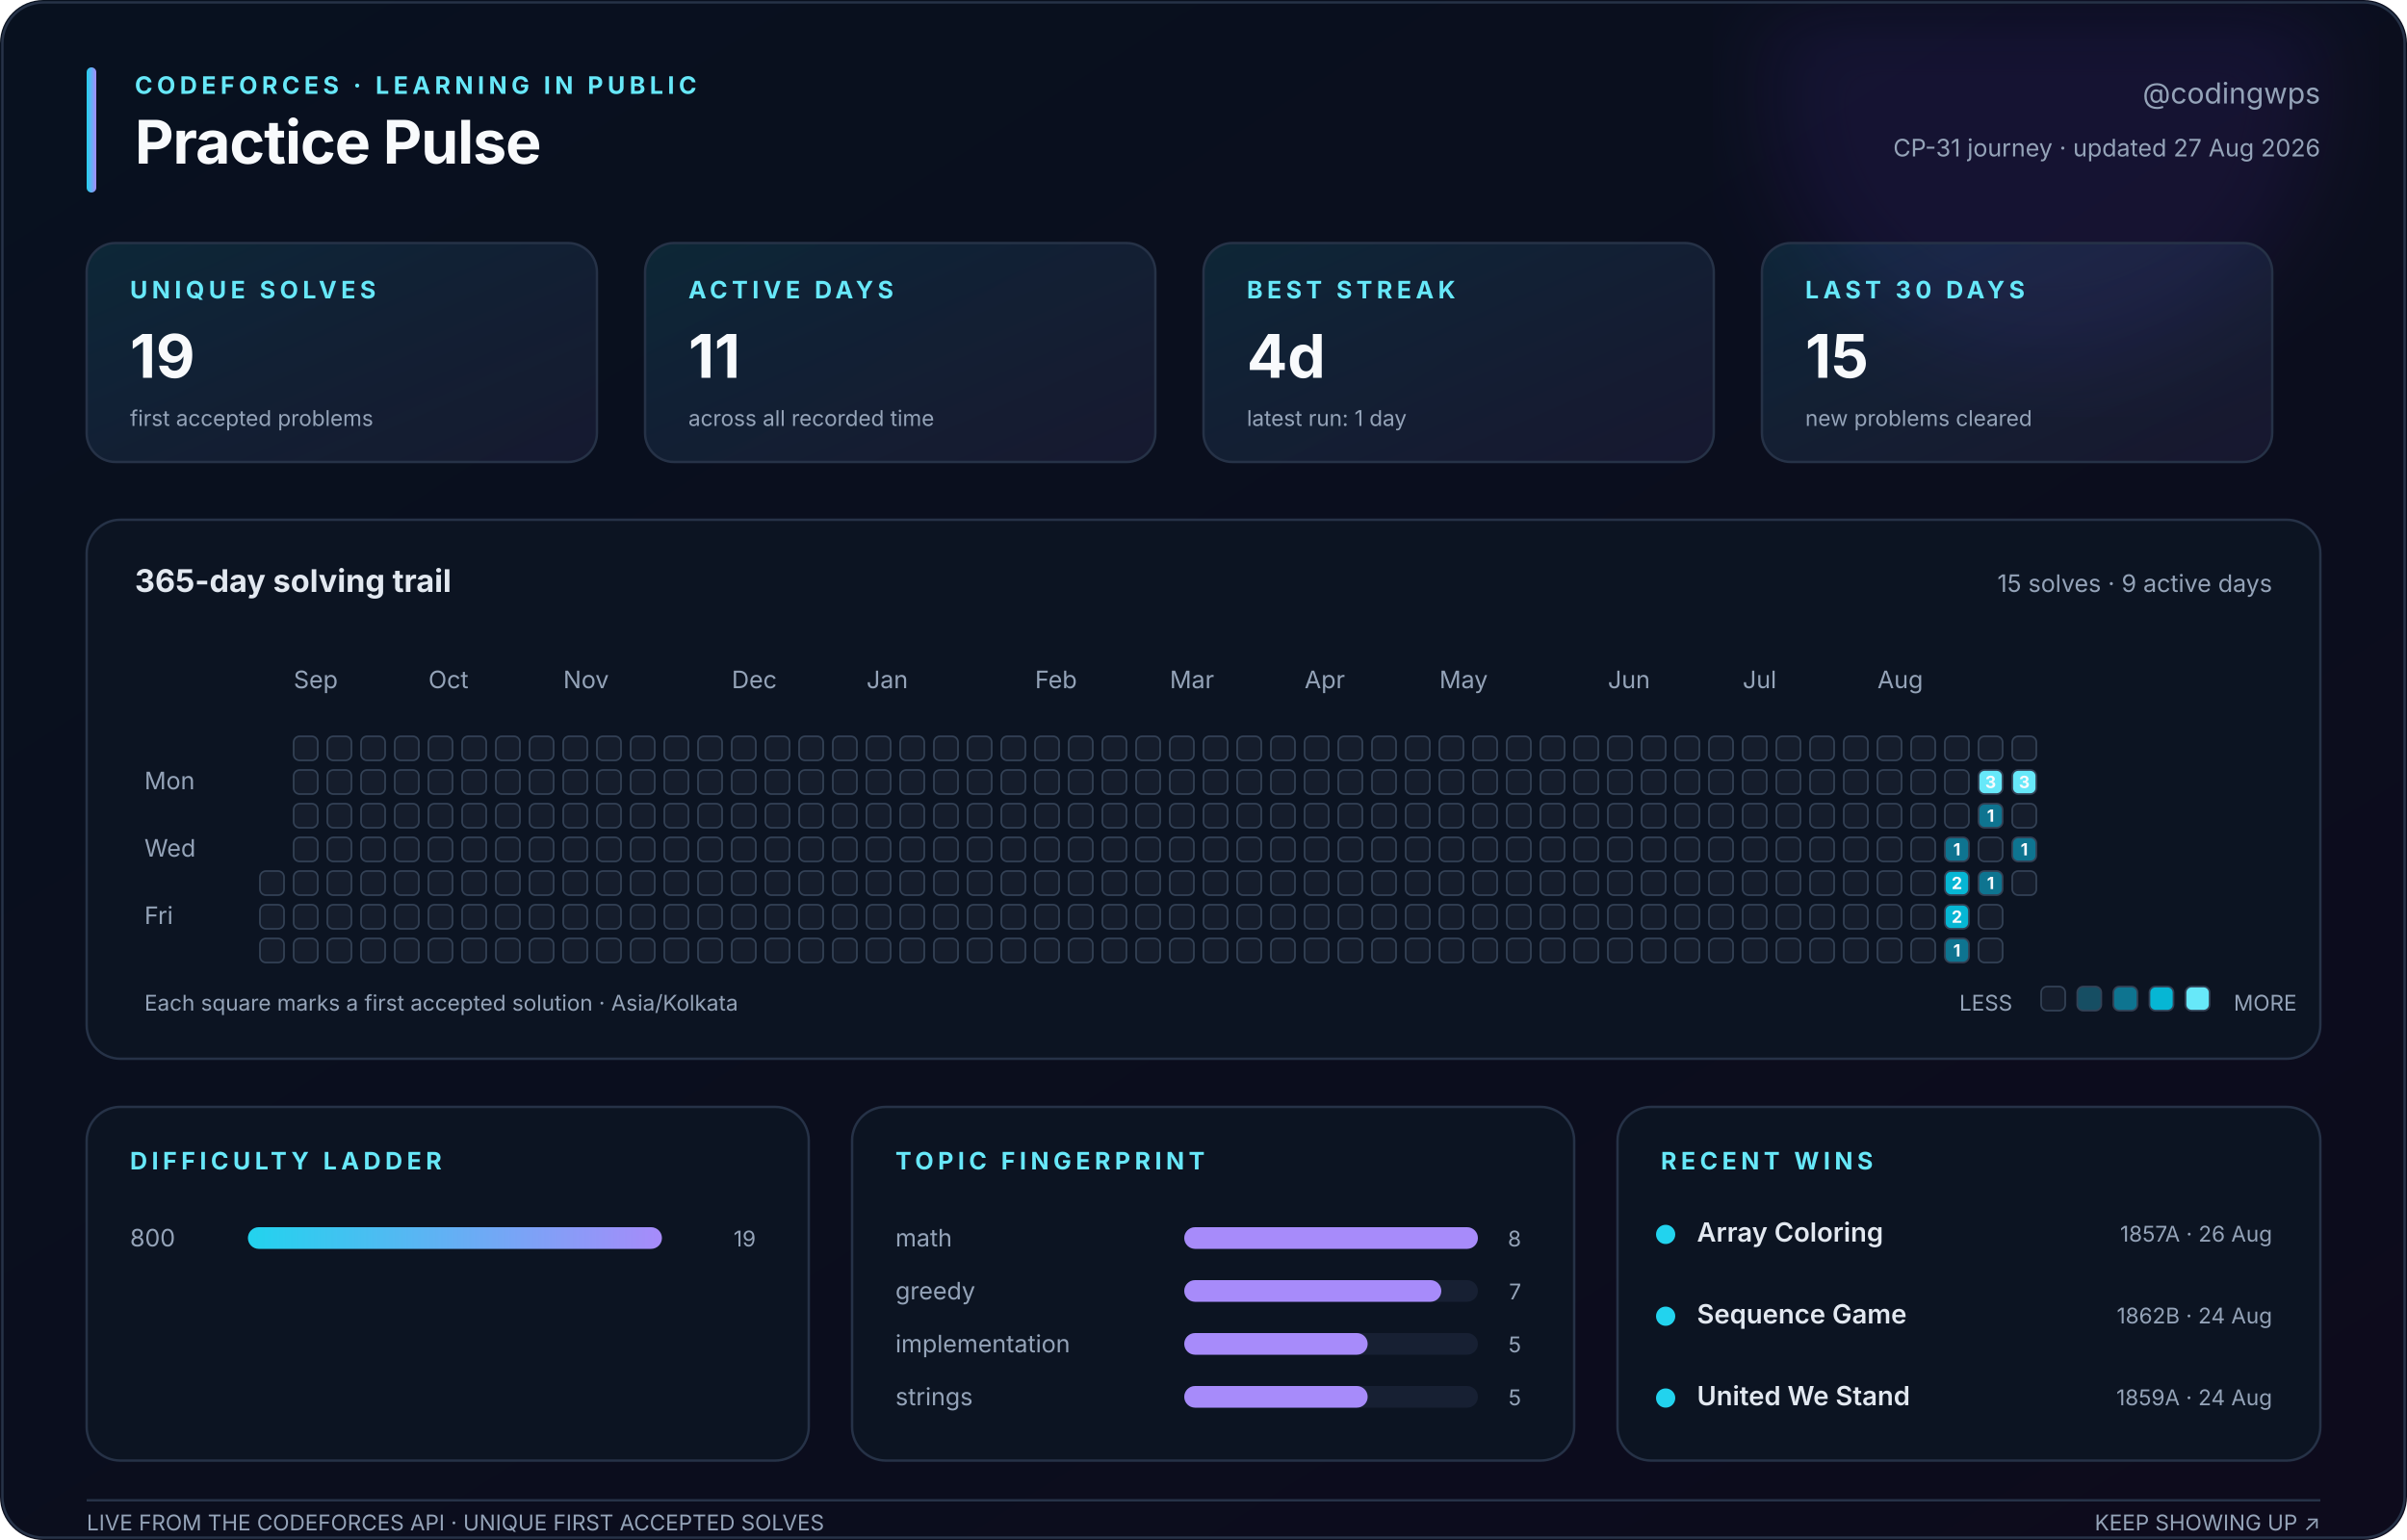
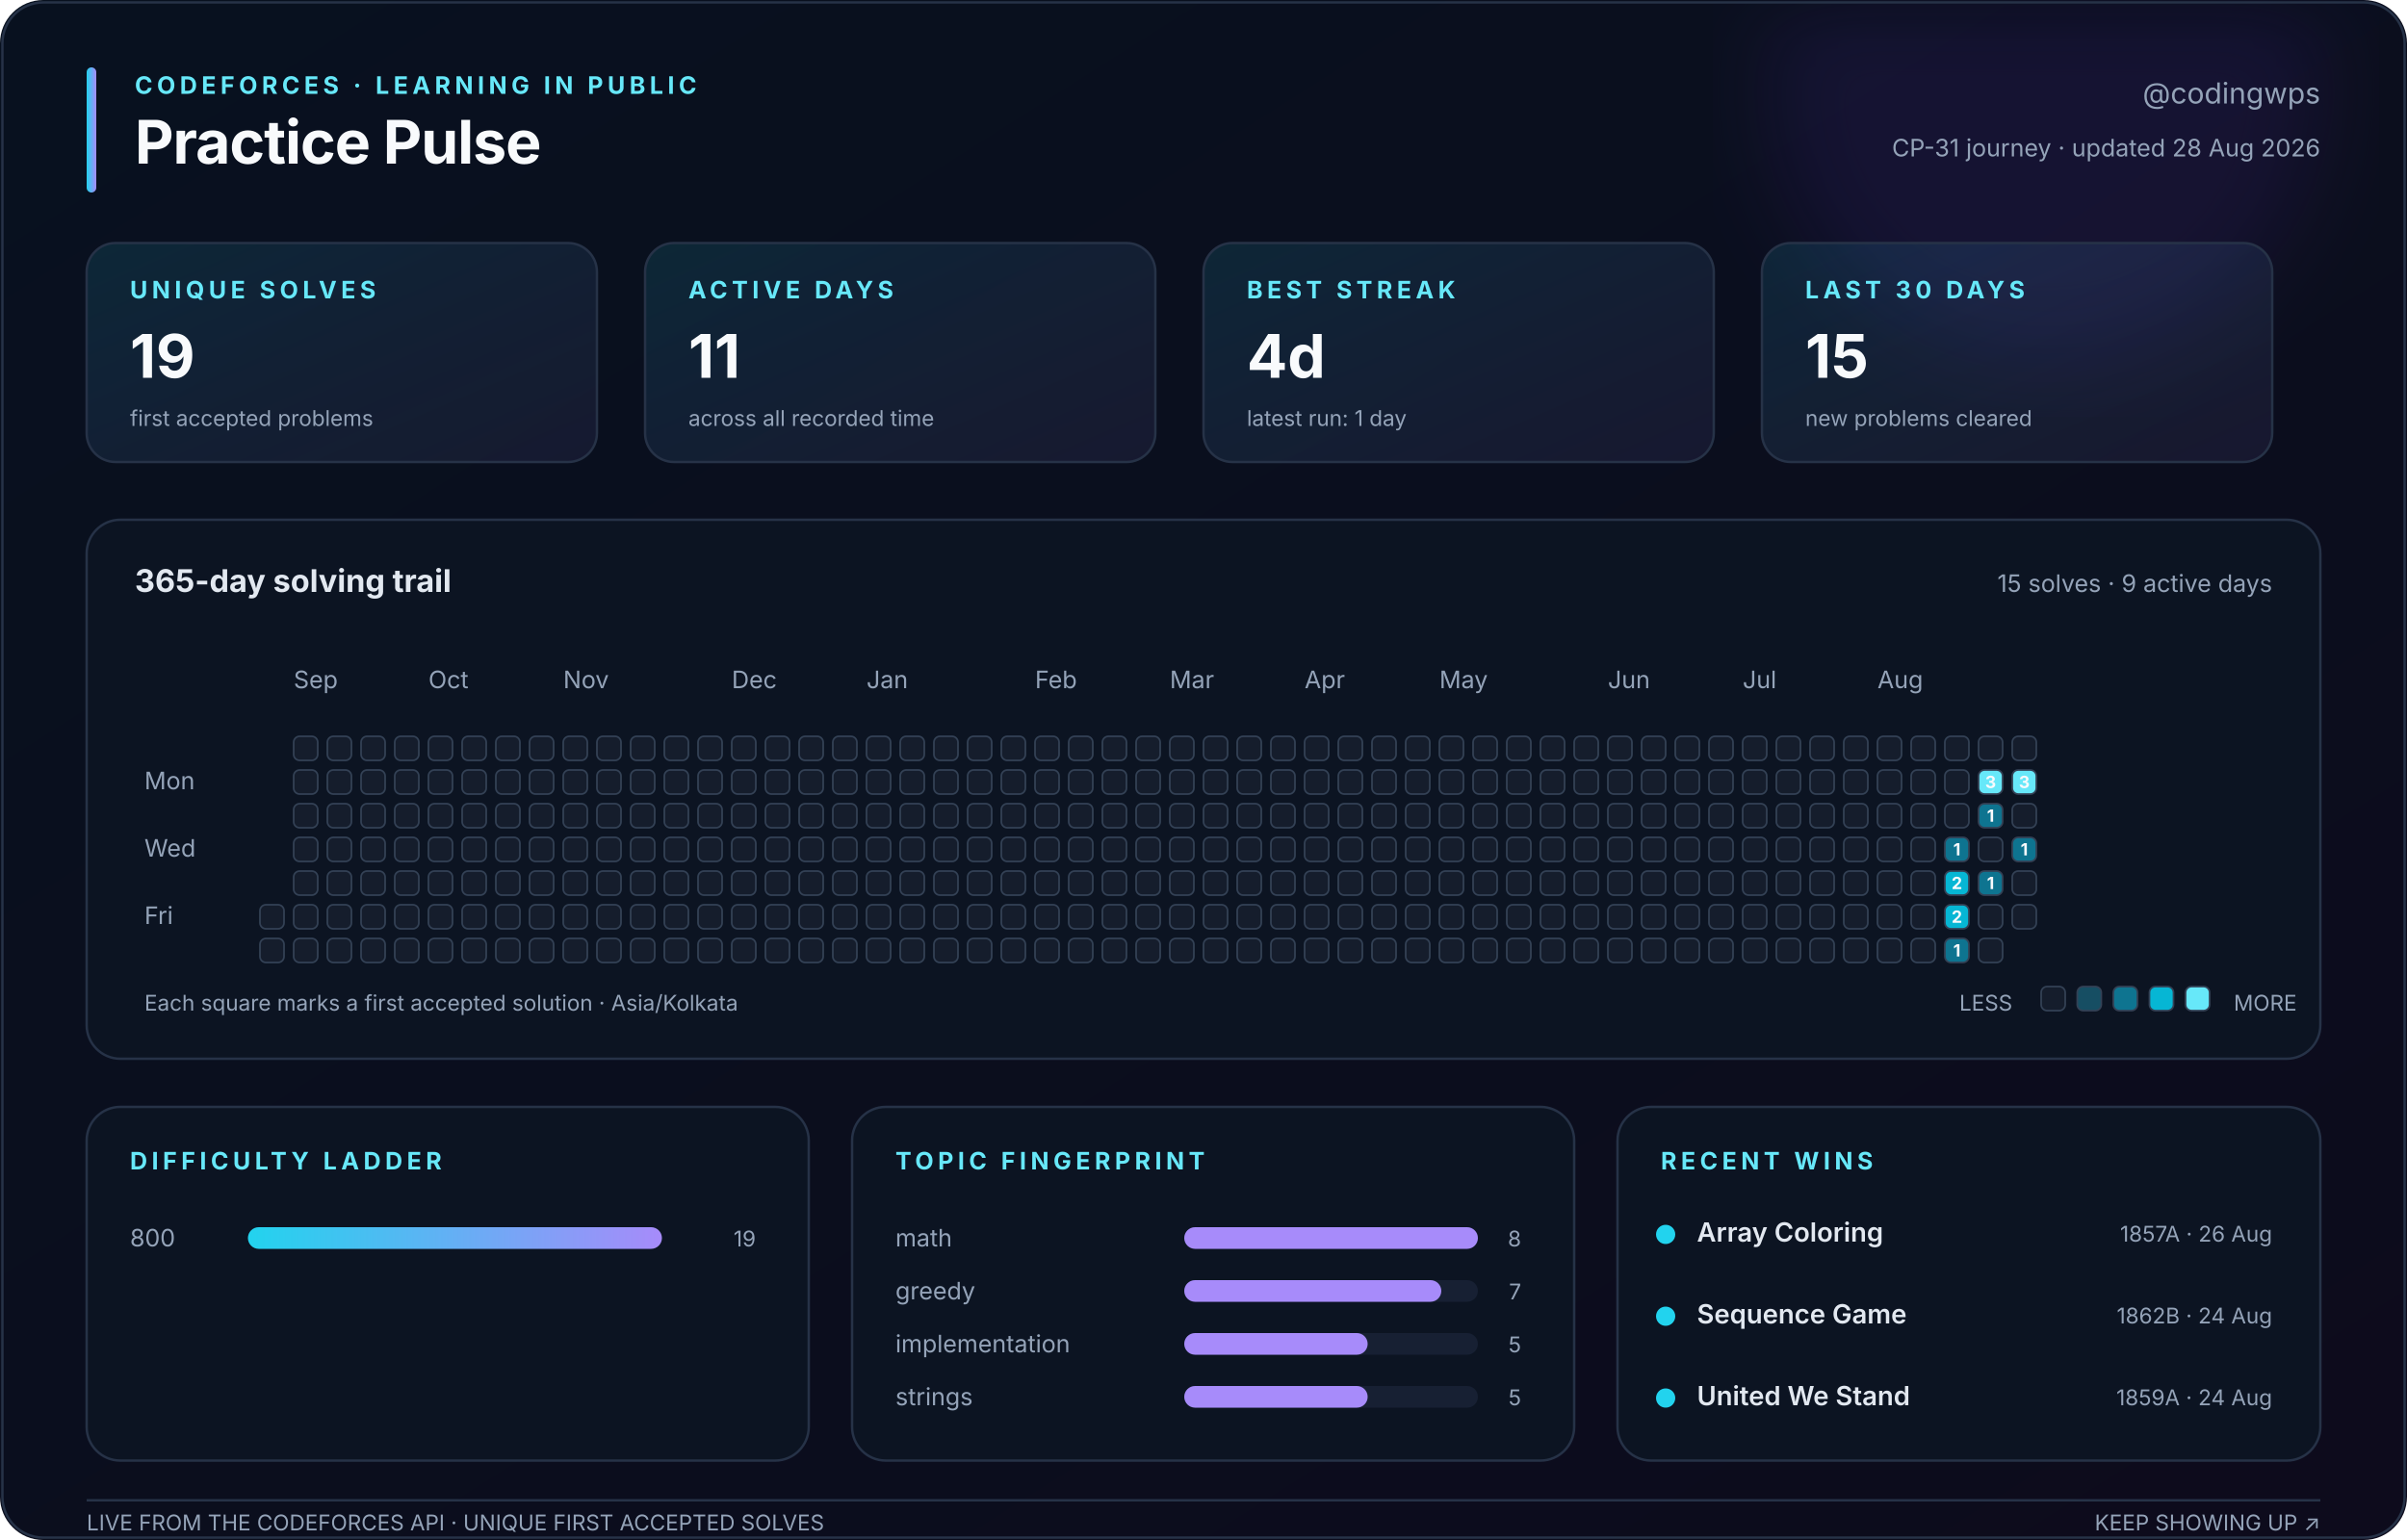
<svg xmlns="http://www.w3.org/2000/svg" width="1000" height="640" viewBox="0 0 1000 640" role="img" aria-labelledby="title description">
  <defs>
    <linearGradient id="canvas" x1="0" y1="0" x2="1" y2="1">
      <stop stop-color="#08111f" />
      <stop offset="1" stop-color="#0d0b1c" />
    </linearGradient>
    <linearGradient id="accent" x1="0" y1="0" x2="1" y2="0">
      <stop stop-color="#22d3ee" />
      <stop offset="1" stop-color="#a78bfa" />
    </linearGradient>
    <linearGradient id="soft" x1="0" y1="0" x2="1" y2="1">
      <stop stop-color="#22d3ee" stop-opacity=".12" />
      <stop offset="1" stop-color="#a78bfa" stop-opacity=".08" />
    </linearGradient>
    <filter id="glow">
      <feGaussianBlur stdDeviation="18" />
    </filter>
  </defs>
  <style>
    text { font-family: Inter, ui-sans-serif, -apple-system, BlinkMacSystemFont, 'Segoe UI', sans-serif; fill: #94a3b8; }
    .title { fill: #f8fafc; font-size: 25px; font-weight: 750; letter-spacing: -.4px; }
    .eyebrow { fill: #67e8f9; font-size: 10px; font-weight: 700; letter-spacing: 1.8px; }
    .subtitle { font-size: 12px; } .label { font-size: 10px; } .tiny { font-size: 9px; }
    .value { fill: #f8fafc; font-size: 25px; font-weight: 750; }
    .section { fill: #e2e8f0; font-size: 13px; font-weight: 650; }
    .strong { fill: #e2e8f0; font-size: 11px; font-weight: 600; }
    .panel { fill: #0c1422; stroke: #263247; stroke-width: 1; }
    .card { fill: url(#soft); stroke: #263247; stroke-width: 1; }
    .cell { stroke: #334155; stroke-width: .7; } .padding { fill: transparent; stroke: none; }
    .cell-count { fill: #f8fafc; font-size: 7px; font-weight: 750; pointer-events: none; }
  </style>
  <rect width="1000" height="640" rx="18" fill="url(#canvas)" />
  <circle cx="850" cy="35" r="115" fill="#7c3aed" opacity=".10" filter="url(#glow)" />
  <rect x="1" y="1" width="998" height="638" rx="17" fill="none" stroke="#263247" />
  <rect x="36" y="28" width="4" height="52" rx="2" fill="url(#accent)" />
  <text class="eyebrow" x="56" y="39">CODEFORCES · LEARNING IN PUBLIC</text>
  <text class="title" x="56" y="68">Practice Pulse</text>
  <text class="subtitle" x="964" y="43" text-anchor="end">@codingwps</text>
-   <text class="label" x="964" y="65" text-anchor="end">CP-31 journey · updated 27 Aug 2026</text>
+   <text class="label" x="964" y="65" text-anchor="end">CP-31 journey · updated 28 Aug 2026</text>
  <rect class="card" x="36" y="101" width="212" height="91" rx="12" />
  <text class="eyebrow" x="54" y="124">UNIQUE SOLVES</text>
  <text class="value" x="54" y="157">19</text>
  <text class="tiny" x="54" y="177">first accepted problems</text>
  <rect class="card" x="268" y="101" width="212" height="91" rx="12" />
  <text class="eyebrow" x="286" y="124">ACTIVE DAYS</text>
  <text class="value" x="286" y="157">11</text>
  <text class="tiny" x="286" y="177">across all recorded time</text>
  <rect class="card" x="500" y="101" width="212" height="91" rx="12" />
  <text class="eyebrow" x="518" y="124">BEST STREAK</text>
  <text class="value" x="518" y="157">4d</text>
  <text class="tiny" x="518" y="177">latest run: 1 day</text>
  <rect class="card" x="732" y="101" width="212" height="91" rx="12" />
  <text class="eyebrow" x="750" y="124">LAST 30 DAYS</text>
  <text class="value" x="750" y="157">15</text>
  <text class="tiny" x="750" y="177">new problems cleared</text>
  <rect class="panel" x="36" y="216" width="928" height="224" rx="14" />
  <text class="section" x="56" y="246">365-day solving trail</text>
  <text class="label" x="944" y="246" text-anchor="end">15 solves · 9 active days</text>
  <text class="label" x="122" y="286">Sep</text>
  <text class="label" x="178" y="286">Oct</text>
  <text class="label" x="234" y="286">Nov</text>
  <text class="label" x="304" y="286">Dec</text>
  <text class="label" x="360" y="286">Jan</text>
  <text class="label" x="430" y="286">Feb</text>
  <text class="label" x="486" y="286">Mar</text>
  <text class="label" x="542" y="286">Apr</text>
  <text class="label" x="598" y="286">May</text>
  <text class="label" x="668" y="286">Jun</text>
  <text class="label" x="724" y="286">Jul</text>
  <text class="label" x="780" y="286">Aug</text>
  <text class="label" x="60" y="328">Mon</text>
  <text class="label" x="60" y="356">Wed</text>
  <text class="label" x="60" y="384">Fri</text>
  <rect class="padding" x="108" y="306" width="10" height="10" rx="2.5" fill="#151d2c" />
  <rect class="padding" x="108" y="320" width="10" height="10" rx="2.5" fill="#151d2c" />
  <rect class="padding" x="108" y="334" width="10" height="10" rx="2.5" fill="#151d2c" />
  <rect class="padding" x="108" y="348" width="10" height="10" rx="2.5" fill="#151d2c" />
-   <rect class="cell" x="108" y="362" width="10" height="10" rx="2.5" fill="#151d2c" />
+   <rect class="padding" x="108" y="362" width="10" height="10" rx="2.5" fill="#151d2c" />
  <rect class="cell" x="108" y="376" width="10" height="10" rx="2.5" fill="#151d2c" />
  <rect class="cell" x="108" y="390" width="10" height="10" rx="2.5" fill="#151d2c" />
  <rect class="cell" x="122" y="306" width="10" height="10" rx="2.5" fill="#151d2c" />
  <rect class="cell" x="122" y="320" width="10" height="10" rx="2.5" fill="#151d2c" />
  <rect class="cell" x="122" y="334" width="10" height="10" rx="2.5" fill="#151d2c" />
  <rect class="cell" x="122" y="348" width="10" height="10" rx="2.5" fill="#151d2c" />
  <rect class="cell" x="122" y="362" width="10" height="10" rx="2.5" fill="#151d2c" />
  <rect class="cell" x="122" y="376" width="10" height="10" rx="2.5" fill="#151d2c" />
  <rect class="cell" x="122" y="390" width="10" height="10" rx="2.5" fill="#151d2c" />
  <rect class="cell" x="136" y="306" width="10" height="10" rx="2.5" fill="#151d2c" />
  <rect class="cell" x="136" y="320" width="10" height="10" rx="2.5" fill="#151d2c" />
  <rect class="cell" x="136" y="334" width="10" height="10" rx="2.5" fill="#151d2c" />
  <rect class="cell" x="136" y="348" width="10" height="10" rx="2.5" fill="#151d2c" />
  <rect class="cell" x="136" y="362" width="10" height="10" rx="2.5" fill="#151d2c" />
  <rect class="cell" x="136" y="376" width="10" height="10" rx="2.5" fill="#151d2c" />
  <rect class="cell" x="136" y="390" width="10" height="10" rx="2.5" fill="#151d2c" />
  <rect class="cell" x="150" y="306" width="10" height="10" rx="2.5" fill="#151d2c" />
  <rect class="cell" x="150" y="320" width="10" height="10" rx="2.5" fill="#151d2c" />
  <rect class="cell" x="150" y="334" width="10" height="10" rx="2.5" fill="#151d2c" />
  <rect class="cell" x="150" y="348" width="10" height="10" rx="2.5" fill="#151d2c" />
  <rect class="cell" x="150" y="362" width="10" height="10" rx="2.5" fill="#151d2c" />
  <rect class="cell" x="150" y="376" width="10" height="10" rx="2.5" fill="#151d2c" />
  <rect class="cell" x="150" y="390" width="10" height="10" rx="2.5" fill="#151d2c" />
  <rect class="cell" x="164" y="306" width="10" height="10" rx="2.5" fill="#151d2c" />
  <rect class="cell" x="164" y="320" width="10" height="10" rx="2.5" fill="#151d2c" />
  <rect class="cell" x="164" y="334" width="10" height="10" rx="2.5" fill="#151d2c" />
  <rect class="cell" x="164" y="348" width="10" height="10" rx="2.5" fill="#151d2c" />
  <rect class="cell" x="164" y="362" width="10" height="10" rx="2.5" fill="#151d2c" />
  <rect class="cell" x="164" y="376" width="10" height="10" rx="2.5" fill="#151d2c" />
  <rect class="cell" x="164" y="390" width="10" height="10" rx="2.5" fill="#151d2c" />
  <rect class="cell" x="178" y="306" width="10" height="10" rx="2.5" fill="#151d2c" />
  <rect class="cell" x="178" y="320" width="10" height="10" rx="2.5" fill="#151d2c" />
  <rect class="cell" x="178" y="334" width="10" height="10" rx="2.5" fill="#151d2c" />
  <rect class="cell" x="178" y="348" width="10" height="10" rx="2.5" fill="#151d2c" />
  <rect class="cell" x="178" y="362" width="10" height="10" rx="2.5" fill="#151d2c" />
  <rect class="cell" x="178" y="376" width="10" height="10" rx="2.5" fill="#151d2c" />
  <rect class="cell" x="178" y="390" width="10" height="10" rx="2.5" fill="#151d2c" />
  <rect class="cell" x="192" y="306" width="10" height="10" rx="2.5" fill="#151d2c" />
  <rect class="cell" x="192" y="320" width="10" height="10" rx="2.5" fill="#151d2c" />
  <rect class="cell" x="192" y="334" width="10" height="10" rx="2.5" fill="#151d2c" />
  <rect class="cell" x="192" y="348" width="10" height="10" rx="2.5" fill="#151d2c" />
  <rect class="cell" x="192" y="362" width="10" height="10" rx="2.5" fill="#151d2c" />
  <rect class="cell" x="192" y="376" width="10" height="10" rx="2.5" fill="#151d2c" />
  <rect class="cell" x="192" y="390" width="10" height="10" rx="2.5" fill="#151d2c" />
  <rect class="cell" x="206" y="306" width="10" height="10" rx="2.5" fill="#151d2c" />
  <rect class="cell" x="206" y="320" width="10" height="10" rx="2.5" fill="#151d2c" />
  <rect class="cell" x="206" y="334" width="10" height="10" rx="2.5" fill="#151d2c" />
  <rect class="cell" x="206" y="348" width="10" height="10" rx="2.5" fill="#151d2c" />
  <rect class="cell" x="206" y="362" width="10" height="10" rx="2.5" fill="#151d2c" />
  <rect class="cell" x="206" y="376" width="10" height="10" rx="2.5" fill="#151d2c" />
  <rect class="cell" x="206" y="390" width="10" height="10" rx="2.5" fill="#151d2c" />
  <rect class="cell" x="220" y="306" width="10" height="10" rx="2.5" fill="#151d2c" />
  <rect class="cell" x="220" y="320" width="10" height="10" rx="2.5" fill="#151d2c" />
  <rect class="cell" x="220" y="334" width="10" height="10" rx="2.5" fill="#151d2c" />
  <rect class="cell" x="220" y="348" width="10" height="10" rx="2.5" fill="#151d2c" />
  <rect class="cell" x="220" y="362" width="10" height="10" rx="2.5" fill="#151d2c" />
  <rect class="cell" x="220" y="376" width="10" height="10" rx="2.5" fill="#151d2c" />
  <rect class="cell" x="220" y="390" width="10" height="10" rx="2.5" fill="#151d2c" />
  <rect class="cell" x="234" y="306" width="10" height="10" rx="2.5" fill="#151d2c" />
  <rect class="cell" x="234" y="320" width="10" height="10" rx="2.5" fill="#151d2c" />
  <rect class="cell" x="234" y="334" width="10" height="10" rx="2.5" fill="#151d2c" />
  <rect class="cell" x="234" y="348" width="10" height="10" rx="2.5" fill="#151d2c" />
  <rect class="cell" x="234" y="362" width="10" height="10" rx="2.5" fill="#151d2c" />
  <rect class="cell" x="234" y="376" width="10" height="10" rx="2.5" fill="#151d2c" />
  <rect class="cell" x="234" y="390" width="10" height="10" rx="2.5" fill="#151d2c" />
  <rect class="cell" x="248" y="306" width="10" height="10" rx="2.5" fill="#151d2c" />
  <rect class="cell" x="248" y="320" width="10" height="10" rx="2.5" fill="#151d2c" />
  <rect class="cell" x="248" y="334" width="10" height="10" rx="2.5" fill="#151d2c" />
  <rect class="cell" x="248" y="348" width="10" height="10" rx="2.5" fill="#151d2c" />
  <rect class="cell" x="248" y="362" width="10" height="10" rx="2.5" fill="#151d2c" />
  <rect class="cell" x="248" y="376" width="10" height="10" rx="2.5" fill="#151d2c" />
  <rect class="cell" x="248" y="390" width="10" height="10" rx="2.5" fill="#151d2c" />
  <rect class="cell" x="262" y="306" width="10" height="10" rx="2.5" fill="#151d2c" />
  <rect class="cell" x="262" y="320" width="10" height="10" rx="2.5" fill="#151d2c" />
  <rect class="cell" x="262" y="334" width="10" height="10" rx="2.5" fill="#151d2c" />
  <rect class="cell" x="262" y="348" width="10" height="10" rx="2.5" fill="#151d2c" />
  <rect class="cell" x="262" y="362" width="10" height="10" rx="2.5" fill="#151d2c" />
  <rect class="cell" x="262" y="376" width="10" height="10" rx="2.5" fill="#151d2c" />
  <rect class="cell" x="262" y="390" width="10" height="10" rx="2.5" fill="#151d2c" />
  <rect class="cell" x="276" y="306" width="10" height="10" rx="2.5" fill="#151d2c" />
  <rect class="cell" x="276" y="320" width="10" height="10" rx="2.5" fill="#151d2c" />
  <rect class="cell" x="276" y="334" width="10" height="10" rx="2.5" fill="#151d2c" />
  <rect class="cell" x="276" y="348" width="10" height="10" rx="2.5" fill="#151d2c" />
  <rect class="cell" x="276" y="362" width="10" height="10" rx="2.5" fill="#151d2c" />
  <rect class="cell" x="276" y="376" width="10" height="10" rx="2.5" fill="#151d2c" />
  <rect class="cell" x="276" y="390" width="10" height="10" rx="2.5" fill="#151d2c" />
  <rect class="cell" x="290" y="306" width="10" height="10" rx="2.5" fill="#151d2c" />
  <rect class="cell" x="290" y="320" width="10" height="10" rx="2.5" fill="#151d2c" />
  <rect class="cell" x="290" y="334" width="10" height="10" rx="2.5" fill="#151d2c" />
  <rect class="cell" x="290" y="348" width="10" height="10" rx="2.5" fill="#151d2c" />
  <rect class="cell" x="290" y="362" width="10" height="10" rx="2.5" fill="#151d2c" />
  <rect class="cell" x="290" y="376" width="10" height="10" rx="2.5" fill="#151d2c" />
  <rect class="cell" x="290" y="390" width="10" height="10" rx="2.5" fill="#151d2c" />
  <rect class="cell" x="304" y="306" width="10" height="10" rx="2.5" fill="#151d2c" />
  <rect class="cell" x="304" y="320" width="10" height="10" rx="2.5" fill="#151d2c" />
  <rect class="cell" x="304" y="334" width="10" height="10" rx="2.5" fill="#151d2c" />
  <rect class="cell" x="304" y="348" width="10" height="10" rx="2.5" fill="#151d2c" />
  <rect class="cell" x="304" y="362" width="10" height="10" rx="2.5" fill="#151d2c" />
  <rect class="cell" x="304" y="376" width="10" height="10" rx="2.5" fill="#151d2c" />
  <rect class="cell" x="304" y="390" width="10" height="10" rx="2.5" fill="#151d2c" />
  <rect class="cell" x="318" y="306" width="10" height="10" rx="2.5" fill="#151d2c" />
  <rect class="cell" x="318" y="320" width="10" height="10" rx="2.5" fill="#151d2c" />
  <rect class="cell" x="318" y="334" width="10" height="10" rx="2.5" fill="#151d2c" />
  <rect class="cell" x="318" y="348" width="10" height="10" rx="2.5" fill="#151d2c" />
  <rect class="cell" x="318" y="362" width="10" height="10" rx="2.5" fill="#151d2c" />
  <rect class="cell" x="318" y="376" width="10" height="10" rx="2.5" fill="#151d2c" />
  <rect class="cell" x="318" y="390" width="10" height="10" rx="2.5" fill="#151d2c" />
  <rect class="cell" x="332" y="306" width="10" height="10" rx="2.5" fill="#151d2c" />
  <rect class="cell" x="332" y="320" width="10" height="10" rx="2.5" fill="#151d2c" />
  <rect class="cell" x="332" y="334" width="10" height="10" rx="2.5" fill="#151d2c" />
  <rect class="cell" x="332" y="348" width="10" height="10" rx="2.5" fill="#151d2c" />
  <rect class="cell" x="332" y="362" width="10" height="10" rx="2.5" fill="#151d2c" />
  <rect class="cell" x="332" y="376" width="10" height="10" rx="2.5" fill="#151d2c" />
  <rect class="cell" x="332" y="390" width="10" height="10" rx="2.5" fill="#151d2c" />
  <rect class="cell" x="346" y="306" width="10" height="10" rx="2.5" fill="#151d2c" />
  <rect class="cell" x="346" y="320" width="10" height="10" rx="2.5" fill="#151d2c" />
  <rect class="cell" x="346" y="334" width="10" height="10" rx="2.5" fill="#151d2c" />
  <rect class="cell" x="346" y="348" width="10" height="10" rx="2.5" fill="#151d2c" />
  <rect class="cell" x="346" y="362" width="10" height="10" rx="2.5" fill="#151d2c" />
  <rect class="cell" x="346" y="376" width="10" height="10" rx="2.5" fill="#151d2c" />
  <rect class="cell" x="346" y="390" width="10" height="10" rx="2.5" fill="#151d2c" />
  <rect class="cell" x="360" y="306" width="10" height="10" rx="2.5" fill="#151d2c" />
  <rect class="cell" x="360" y="320" width="10" height="10" rx="2.5" fill="#151d2c" />
  <rect class="cell" x="360" y="334" width="10" height="10" rx="2.5" fill="#151d2c" />
  <rect class="cell" x="360" y="348" width="10" height="10" rx="2.5" fill="#151d2c" />
  <rect class="cell" x="360" y="362" width="10" height="10" rx="2.5" fill="#151d2c" />
  <rect class="cell" x="360" y="376" width="10" height="10" rx="2.5" fill="#151d2c" />
  <rect class="cell" x="360" y="390" width="10" height="10" rx="2.5" fill="#151d2c" />
  <rect class="cell" x="374" y="306" width="10" height="10" rx="2.5" fill="#151d2c" />
  <rect class="cell" x="374" y="320" width="10" height="10" rx="2.5" fill="#151d2c" />
  <rect class="cell" x="374" y="334" width="10" height="10" rx="2.5" fill="#151d2c" />
  <rect class="cell" x="374" y="348" width="10" height="10" rx="2.5" fill="#151d2c" />
  <rect class="cell" x="374" y="362" width="10" height="10" rx="2.5" fill="#151d2c" />
  <rect class="cell" x="374" y="376" width="10" height="10" rx="2.5" fill="#151d2c" />
  <rect class="cell" x="374" y="390" width="10" height="10" rx="2.5" fill="#151d2c" />
  <rect class="cell" x="388" y="306" width="10" height="10" rx="2.5" fill="#151d2c" />
  <rect class="cell" x="388" y="320" width="10" height="10" rx="2.5" fill="#151d2c" />
  <rect class="cell" x="388" y="334" width="10" height="10" rx="2.5" fill="#151d2c" />
  <rect class="cell" x="388" y="348" width="10" height="10" rx="2.5" fill="#151d2c" />
  <rect class="cell" x="388" y="362" width="10" height="10" rx="2.5" fill="#151d2c" />
  <rect class="cell" x="388" y="376" width="10" height="10" rx="2.5" fill="#151d2c" />
  <rect class="cell" x="388" y="390" width="10" height="10" rx="2.5" fill="#151d2c" />
  <rect class="cell" x="402" y="306" width="10" height="10" rx="2.5" fill="#151d2c" />
  <rect class="cell" x="402" y="320" width="10" height="10" rx="2.5" fill="#151d2c" />
  <rect class="cell" x="402" y="334" width="10" height="10" rx="2.5" fill="#151d2c" />
  <rect class="cell" x="402" y="348" width="10" height="10" rx="2.5" fill="#151d2c" />
  <rect class="cell" x="402" y="362" width="10" height="10" rx="2.5" fill="#151d2c" />
  <rect class="cell" x="402" y="376" width="10" height="10" rx="2.5" fill="#151d2c" />
  <rect class="cell" x="402" y="390" width="10" height="10" rx="2.5" fill="#151d2c" />
  <rect class="cell" x="416" y="306" width="10" height="10" rx="2.5" fill="#151d2c" />
  <rect class="cell" x="416" y="320" width="10" height="10" rx="2.5" fill="#151d2c" />
  <rect class="cell" x="416" y="334" width="10" height="10" rx="2.5" fill="#151d2c" />
  <rect class="cell" x="416" y="348" width="10" height="10" rx="2.5" fill="#151d2c" />
  <rect class="cell" x="416" y="362" width="10" height="10" rx="2.5" fill="#151d2c" />
  <rect class="cell" x="416" y="376" width="10" height="10" rx="2.5" fill="#151d2c" />
  <rect class="cell" x="416" y="390" width="10" height="10" rx="2.5" fill="#151d2c" />
  <rect class="cell" x="430" y="306" width="10" height="10" rx="2.5" fill="#151d2c" />
  <rect class="cell" x="430" y="320" width="10" height="10" rx="2.5" fill="#151d2c" />
  <rect class="cell" x="430" y="334" width="10" height="10" rx="2.5" fill="#151d2c" />
  <rect class="cell" x="430" y="348" width="10" height="10" rx="2.5" fill="#151d2c" />
  <rect class="cell" x="430" y="362" width="10" height="10" rx="2.5" fill="#151d2c" />
  <rect class="cell" x="430" y="376" width="10" height="10" rx="2.5" fill="#151d2c" />
  <rect class="cell" x="430" y="390" width="10" height="10" rx="2.5" fill="#151d2c" />
  <rect class="cell" x="444" y="306" width="10" height="10" rx="2.5" fill="#151d2c" />
  <rect class="cell" x="444" y="320" width="10" height="10" rx="2.5" fill="#151d2c" />
  <rect class="cell" x="444" y="334" width="10" height="10" rx="2.5" fill="#151d2c" />
  <rect class="cell" x="444" y="348" width="10" height="10" rx="2.5" fill="#151d2c" />
  <rect class="cell" x="444" y="362" width="10" height="10" rx="2.5" fill="#151d2c" />
  <rect class="cell" x="444" y="376" width="10" height="10" rx="2.5" fill="#151d2c" />
  <rect class="cell" x="444" y="390" width="10" height="10" rx="2.5" fill="#151d2c" />
  <rect class="cell" x="458" y="306" width="10" height="10" rx="2.5" fill="#151d2c" />
  <rect class="cell" x="458" y="320" width="10" height="10" rx="2.5" fill="#151d2c" />
  <rect class="cell" x="458" y="334" width="10" height="10" rx="2.5" fill="#151d2c" />
  <rect class="cell" x="458" y="348" width="10" height="10" rx="2.5" fill="#151d2c" />
  <rect class="cell" x="458" y="362" width="10" height="10" rx="2.5" fill="#151d2c" />
  <rect class="cell" x="458" y="376" width="10" height="10" rx="2.5" fill="#151d2c" />
  <rect class="cell" x="458" y="390" width="10" height="10" rx="2.5" fill="#151d2c" />
  <rect class="cell" x="472" y="306" width="10" height="10" rx="2.5" fill="#151d2c" />
  <rect class="cell" x="472" y="320" width="10" height="10" rx="2.5" fill="#151d2c" />
  <rect class="cell" x="472" y="334" width="10" height="10" rx="2.5" fill="#151d2c" />
  <rect class="cell" x="472" y="348" width="10" height="10" rx="2.5" fill="#151d2c" />
  <rect class="cell" x="472" y="362" width="10" height="10" rx="2.5" fill="#151d2c" />
  <rect class="cell" x="472" y="376" width="10" height="10" rx="2.5" fill="#151d2c" />
  <rect class="cell" x="472" y="390" width="10" height="10" rx="2.5" fill="#151d2c" />
  <rect class="cell" x="486" y="306" width="10" height="10" rx="2.5" fill="#151d2c" />
  <rect class="cell" x="486" y="320" width="10" height="10" rx="2.5" fill="#151d2c" />
  <rect class="cell" x="486" y="334" width="10" height="10" rx="2.5" fill="#151d2c" />
  <rect class="cell" x="486" y="348" width="10" height="10" rx="2.5" fill="#151d2c" />
  <rect class="cell" x="486" y="362" width="10" height="10" rx="2.5" fill="#151d2c" />
  <rect class="cell" x="486" y="376" width="10" height="10" rx="2.5" fill="#151d2c" />
  <rect class="cell" x="486" y="390" width="10" height="10" rx="2.5" fill="#151d2c" />
  <rect class="cell" x="500" y="306" width="10" height="10" rx="2.5" fill="#151d2c" />
  <rect class="cell" x="500" y="320" width="10" height="10" rx="2.5" fill="#151d2c" />
  <rect class="cell" x="500" y="334" width="10" height="10" rx="2.5" fill="#151d2c" />
  <rect class="cell" x="500" y="348" width="10" height="10" rx="2.5" fill="#151d2c" />
  <rect class="cell" x="500" y="362" width="10" height="10" rx="2.5" fill="#151d2c" />
  <rect class="cell" x="500" y="376" width="10" height="10" rx="2.5" fill="#151d2c" />
  <rect class="cell" x="500" y="390" width="10" height="10" rx="2.5" fill="#151d2c" />
  <rect class="cell" x="514" y="306" width="10" height="10" rx="2.5" fill="#151d2c" />
  <rect class="cell" x="514" y="320" width="10" height="10" rx="2.5" fill="#151d2c" />
  <rect class="cell" x="514" y="334" width="10" height="10" rx="2.5" fill="#151d2c" />
  <rect class="cell" x="514" y="348" width="10" height="10" rx="2.5" fill="#151d2c" />
  <rect class="cell" x="514" y="362" width="10" height="10" rx="2.5" fill="#151d2c" />
  <rect class="cell" x="514" y="376" width="10" height="10" rx="2.5" fill="#151d2c" />
  <rect class="cell" x="514" y="390" width="10" height="10" rx="2.5" fill="#151d2c" />
  <rect class="cell" x="528" y="306" width="10" height="10" rx="2.5" fill="#151d2c" />
  <rect class="cell" x="528" y="320" width="10" height="10" rx="2.5" fill="#151d2c" />
  <rect class="cell" x="528" y="334" width="10" height="10" rx="2.5" fill="#151d2c" />
  <rect class="cell" x="528" y="348" width="10" height="10" rx="2.5" fill="#151d2c" />
  <rect class="cell" x="528" y="362" width="10" height="10" rx="2.5" fill="#151d2c" />
  <rect class="cell" x="528" y="376" width="10" height="10" rx="2.5" fill="#151d2c" />
  <rect class="cell" x="528" y="390" width="10" height="10" rx="2.5" fill="#151d2c" />
  <rect class="cell" x="542" y="306" width="10" height="10" rx="2.5" fill="#151d2c" />
  <rect class="cell" x="542" y="320" width="10" height="10" rx="2.5" fill="#151d2c" />
  <rect class="cell" x="542" y="334" width="10" height="10" rx="2.5" fill="#151d2c" />
  <rect class="cell" x="542" y="348" width="10" height="10" rx="2.5" fill="#151d2c" />
  <rect class="cell" x="542" y="362" width="10" height="10" rx="2.5" fill="#151d2c" />
  <rect class="cell" x="542" y="376" width="10" height="10" rx="2.5" fill="#151d2c" />
  <rect class="cell" x="542" y="390" width="10" height="10" rx="2.5" fill="#151d2c" />
  <rect class="cell" x="556" y="306" width="10" height="10" rx="2.5" fill="#151d2c" />
  <rect class="cell" x="556" y="320" width="10" height="10" rx="2.5" fill="#151d2c" />
  <rect class="cell" x="556" y="334" width="10" height="10" rx="2.5" fill="#151d2c" />
  <rect class="cell" x="556" y="348" width="10" height="10" rx="2.5" fill="#151d2c" />
  <rect class="cell" x="556" y="362" width="10" height="10" rx="2.5" fill="#151d2c" />
  <rect class="cell" x="556" y="376" width="10" height="10" rx="2.5" fill="#151d2c" />
  <rect class="cell" x="556" y="390" width="10" height="10" rx="2.5" fill="#151d2c" />
  <rect class="cell" x="570" y="306" width="10" height="10" rx="2.5" fill="#151d2c" />
  <rect class="cell" x="570" y="320" width="10" height="10" rx="2.5" fill="#151d2c" />
  <rect class="cell" x="570" y="334" width="10" height="10" rx="2.5" fill="#151d2c" />
  <rect class="cell" x="570" y="348" width="10" height="10" rx="2.5" fill="#151d2c" />
  <rect class="cell" x="570" y="362" width="10" height="10" rx="2.5" fill="#151d2c" />
  <rect class="cell" x="570" y="376" width="10" height="10" rx="2.5" fill="#151d2c" />
  <rect class="cell" x="570" y="390" width="10" height="10" rx="2.5" fill="#151d2c" />
  <rect class="cell" x="584" y="306" width="10" height="10" rx="2.5" fill="#151d2c" />
  <rect class="cell" x="584" y="320" width="10" height="10" rx="2.5" fill="#151d2c" />
  <rect class="cell" x="584" y="334" width="10" height="10" rx="2.5" fill="#151d2c" />
  <rect class="cell" x="584" y="348" width="10" height="10" rx="2.5" fill="#151d2c" />
  <rect class="cell" x="584" y="362" width="10" height="10" rx="2.5" fill="#151d2c" />
  <rect class="cell" x="584" y="376" width="10" height="10" rx="2.5" fill="#151d2c" />
  <rect class="cell" x="584" y="390" width="10" height="10" rx="2.5" fill="#151d2c" />
  <rect class="cell" x="598" y="306" width="10" height="10" rx="2.5" fill="#151d2c" />
  <rect class="cell" x="598" y="320" width="10" height="10" rx="2.5" fill="#151d2c" />
  <rect class="cell" x="598" y="334" width="10" height="10" rx="2.5" fill="#151d2c" />
  <rect class="cell" x="598" y="348" width="10" height="10" rx="2.5" fill="#151d2c" />
  <rect class="cell" x="598" y="362" width="10" height="10" rx="2.5" fill="#151d2c" />
  <rect class="cell" x="598" y="376" width="10" height="10" rx="2.5" fill="#151d2c" />
  <rect class="cell" x="598" y="390" width="10" height="10" rx="2.5" fill="#151d2c" />
  <rect class="cell" x="612" y="306" width="10" height="10" rx="2.5" fill="#151d2c" />
  <rect class="cell" x="612" y="320" width="10" height="10" rx="2.5" fill="#151d2c" />
  <rect class="cell" x="612" y="334" width="10" height="10" rx="2.5" fill="#151d2c" />
  <rect class="cell" x="612" y="348" width="10" height="10" rx="2.5" fill="#151d2c" />
  <rect class="cell" x="612" y="362" width="10" height="10" rx="2.5" fill="#151d2c" />
  <rect class="cell" x="612" y="376" width="10" height="10" rx="2.5" fill="#151d2c" />
  <rect class="cell" x="612" y="390" width="10" height="10" rx="2.5" fill="#151d2c" />
  <rect class="cell" x="626" y="306" width="10" height="10" rx="2.5" fill="#151d2c" />
  <rect class="cell" x="626" y="320" width="10" height="10" rx="2.5" fill="#151d2c" />
  <rect class="cell" x="626" y="334" width="10" height="10" rx="2.5" fill="#151d2c" />
  <rect class="cell" x="626" y="348" width="10" height="10" rx="2.5" fill="#151d2c" />
  <rect class="cell" x="626" y="362" width="10" height="10" rx="2.5" fill="#151d2c" />
  <rect class="cell" x="626" y="376" width="10" height="10" rx="2.5" fill="#151d2c" />
  <rect class="cell" x="626" y="390" width="10" height="10" rx="2.5" fill="#151d2c" />
  <rect class="cell" x="640" y="306" width="10" height="10" rx="2.5" fill="#151d2c" />
  <rect class="cell" x="640" y="320" width="10" height="10" rx="2.5" fill="#151d2c" />
  <rect class="cell" x="640" y="334" width="10" height="10" rx="2.5" fill="#151d2c" />
  <rect class="cell" x="640" y="348" width="10" height="10" rx="2.5" fill="#151d2c" />
  <rect class="cell" x="640" y="362" width="10" height="10" rx="2.5" fill="#151d2c" />
  <rect class="cell" x="640" y="376" width="10" height="10" rx="2.5" fill="#151d2c" />
  <rect class="cell" x="640" y="390" width="10" height="10" rx="2.5" fill="#151d2c" />
  <rect class="cell" x="654" y="306" width="10" height="10" rx="2.5" fill="#151d2c" />
  <rect class="cell" x="654" y="320" width="10" height="10" rx="2.5" fill="#151d2c" />
  <rect class="cell" x="654" y="334" width="10" height="10" rx="2.5" fill="#151d2c" />
  <rect class="cell" x="654" y="348" width="10" height="10" rx="2.5" fill="#151d2c" />
  <rect class="cell" x="654" y="362" width="10" height="10" rx="2.5" fill="#151d2c" />
  <rect class="cell" x="654" y="376" width="10" height="10" rx="2.5" fill="#151d2c" />
  <rect class="cell" x="654" y="390" width="10" height="10" rx="2.5" fill="#151d2c" />
  <rect class="cell" x="668" y="306" width="10" height="10" rx="2.5" fill="#151d2c" />
  <rect class="cell" x="668" y="320" width="10" height="10" rx="2.5" fill="#151d2c" />
  <rect class="cell" x="668" y="334" width="10" height="10" rx="2.5" fill="#151d2c" />
  <rect class="cell" x="668" y="348" width="10" height="10" rx="2.5" fill="#151d2c" />
  <rect class="cell" x="668" y="362" width="10" height="10" rx="2.5" fill="#151d2c" />
  <rect class="cell" x="668" y="376" width="10" height="10" rx="2.5" fill="#151d2c" />
  <rect class="cell" x="668" y="390" width="10" height="10" rx="2.5" fill="#151d2c" />
  <rect class="cell" x="682" y="306" width="10" height="10" rx="2.5" fill="#151d2c" />
  <rect class="cell" x="682" y="320" width="10" height="10" rx="2.5" fill="#151d2c" />
  <rect class="cell" x="682" y="334" width="10" height="10" rx="2.5" fill="#151d2c" />
  <rect class="cell" x="682" y="348" width="10" height="10" rx="2.5" fill="#151d2c" />
  <rect class="cell" x="682" y="362" width="10" height="10" rx="2.5" fill="#151d2c" />
  <rect class="cell" x="682" y="376" width="10" height="10" rx="2.5" fill="#151d2c" />
  <rect class="cell" x="682" y="390" width="10" height="10" rx="2.5" fill="#151d2c" />
  <rect class="cell" x="696" y="306" width="10" height="10" rx="2.5" fill="#151d2c" />
  <rect class="cell" x="696" y="320" width="10" height="10" rx="2.5" fill="#151d2c" />
  <rect class="cell" x="696" y="334" width="10" height="10" rx="2.5" fill="#151d2c" />
  <rect class="cell" x="696" y="348" width="10" height="10" rx="2.5" fill="#151d2c" />
  <rect class="cell" x="696" y="362" width="10" height="10" rx="2.5" fill="#151d2c" />
  <rect class="cell" x="696" y="376" width="10" height="10" rx="2.5" fill="#151d2c" />
  <rect class="cell" x="696" y="390" width="10" height="10" rx="2.5" fill="#151d2c" />
  <rect class="cell" x="710" y="306" width="10" height="10" rx="2.5" fill="#151d2c" />
  <rect class="cell" x="710" y="320" width="10" height="10" rx="2.5" fill="#151d2c" />
  <rect class="cell" x="710" y="334" width="10" height="10" rx="2.5" fill="#151d2c" />
  <rect class="cell" x="710" y="348" width="10" height="10" rx="2.5" fill="#151d2c" />
  <rect class="cell" x="710" y="362" width="10" height="10" rx="2.5" fill="#151d2c" />
  <rect class="cell" x="710" y="376" width="10" height="10" rx="2.5" fill="#151d2c" />
  <rect class="cell" x="710" y="390" width="10" height="10" rx="2.5" fill="#151d2c" />
  <rect class="cell" x="724" y="306" width="10" height="10" rx="2.5" fill="#151d2c" />
  <rect class="cell" x="724" y="320" width="10" height="10" rx="2.5" fill="#151d2c" />
  <rect class="cell" x="724" y="334" width="10" height="10" rx="2.5" fill="#151d2c" />
  <rect class="cell" x="724" y="348" width="10" height="10" rx="2.5" fill="#151d2c" />
  <rect class="cell" x="724" y="362" width="10" height="10" rx="2.5" fill="#151d2c" />
  <rect class="cell" x="724" y="376" width="10" height="10" rx="2.5" fill="#151d2c" />
  <rect class="cell" x="724" y="390" width="10" height="10" rx="2.5" fill="#151d2c" />
  <rect class="cell" x="738" y="306" width="10" height="10" rx="2.5" fill="#151d2c" />
  <rect class="cell" x="738" y="320" width="10" height="10" rx="2.5" fill="#151d2c" />
  <rect class="cell" x="738" y="334" width="10" height="10" rx="2.5" fill="#151d2c" />
  <rect class="cell" x="738" y="348" width="10" height="10" rx="2.5" fill="#151d2c" />
  <rect class="cell" x="738" y="362" width="10" height="10" rx="2.5" fill="#151d2c" />
  <rect class="cell" x="738" y="376" width="10" height="10" rx="2.5" fill="#151d2c" />
  <rect class="cell" x="738" y="390" width="10" height="10" rx="2.5" fill="#151d2c" />
  <rect class="cell" x="752" y="306" width="10" height="10" rx="2.5" fill="#151d2c" />
  <rect class="cell" x="752" y="320" width="10" height="10" rx="2.5" fill="#151d2c" />
  <rect class="cell" x="752" y="334" width="10" height="10" rx="2.5" fill="#151d2c" />
  <rect class="cell" x="752" y="348" width="10" height="10" rx="2.5" fill="#151d2c" />
  <rect class="cell" x="752" y="362" width="10" height="10" rx="2.5" fill="#151d2c" />
  <rect class="cell" x="752" y="376" width="10" height="10" rx="2.5" fill="#151d2c" />
  <rect class="cell" x="752" y="390" width="10" height="10" rx="2.5" fill="#151d2c" />
  <rect class="cell" x="766" y="306" width="10" height="10" rx="2.5" fill="#151d2c" />
  <rect class="cell" x="766" y="320" width="10" height="10" rx="2.5" fill="#151d2c" />
  <rect class="cell" x="766" y="334" width="10" height="10" rx="2.5" fill="#151d2c" />
  <rect class="cell" x="766" y="348" width="10" height="10" rx="2.5" fill="#151d2c" />
  <rect class="cell" x="766" y="362" width="10" height="10" rx="2.5" fill="#151d2c" />
  <rect class="cell" x="766" y="376" width="10" height="10" rx="2.5" fill="#151d2c" />
  <rect class="cell" x="766" y="390" width="10" height="10" rx="2.5" fill="#151d2c" />
  <rect class="cell" x="780" y="306" width="10" height="10" rx="2.5" fill="#151d2c" />
  <rect class="cell" x="780" y="320" width="10" height="10" rx="2.5" fill="#151d2c" />
  <rect class="cell" x="780" y="334" width="10" height="10" rx="2.5" fill="#151d2c" />
  <rect class="cell" x="780" y="348" width="10" height="10" rx="2.5" fill="#151d2c" />
  <rect class="cell" x="780" y="362" width="10" height="10" rx="2.5" fill="#151d2c" />
  <rect class="cell" x="780" y="376" width="10" height="10" rx="2.5" fill="#151d2c" />
  <rect class="cell" x="780" y="390" width="10" height="10" rx="2.5" fill="#151d2c" />
  <rect class="cell" x="794" y="306" width="10" height="10" rx="2.5" fill="#151d2c" />
  <rect class="cell" x="794" y="320" width="10" height="10" rx="2.5" fill="#151d2c" />
  <rect class="cell" x="794" y="334" width="10" height="10" rx="2.5" fill="#151d2c" />
  <rect class="cell" x="794" y="348" width="10" height="10" rx="2.5" fill="#151d2c" />
  <rect class="cell" x="794" y="362" width="10" height="10" rx="2.5" fill="#151d2c" />
  <rect class="cell" x="794" y="376" width="10" height="10" rx="2.5" fill="#151d2c" />
  <rect class="cell" x="794" y="390" width="10" height="10" rx="2.5" fill="#151d2c" />
  <rect class="cell" x="808" y="306" width="10" height="10" rx="2.5" fill="#151d2c" />
  <rect class="cell" x="808" y="320" width="10" height="10" rx="2.5" fill="#151d2c" />
  <rect class="cell" x="808" y="334" width="10" height="10" rx="2.5" fill="#151d2c" />
  <rect class="cell" x="808" y="348" width="10" height="10" rx="2.5" fill="#0e7490" />
  <text class="cell-count" x="813" y="355.5" text-anchor="middle">1</text>
  <rect class="cell" x="808" y="362" width="10" height="10" rx="2.5" fill="#06b6d4" />
  <text class="cell-count" x="813" y="369.5" text-anchor="middle">2</text>
  <rect class="cell" x="808" y="376" width="10" height="10" rx="2.5" fill="#06b6d4" />
  <text class="cell-count" x="813" y="383.5" text-anchor="middle">2</text>
  <rect class="cell" x="808" y="390" width="10" height="10" rx="2.5" fill="#0e7490" />
  <text class="cell-count" x="813" y="397.5" text-anchor="middle">1</text>
  <rect class="cell" x="822" y="306" width="10" height="10" rx="2.5" fill="#151d2c" />
  <rect class="cell" x="822" y="320" width="10" height="10" rx="2.5" fill="#67e8f9" />
  <text class="cell-count" x="827" y="327.5" text-anchor="middle">3</text>
  <rect class="cell" x="822" y="334" width="10" height="10" rx="2.5" fill="#0e7490" />
  <text class="cell-count" x="827" y="341.5" text-anchor="middle">1</text>
  <rect class="cell" x="822" y="348" width="10" height="10" rx="2.5" fill="#151d2c" />
  <rect class="cell" x="822" y="362" width="10" height="10" rx="2.5" fill="#0e7490" />
  <text class="cell-count" x="827" y="369.5" text-anchor="middle">1</text>
  <rect class="cell" x="822" y="376" width="10" height="10" rx="2.5" fill="#151d2c" />
  <rect class="cell" x="822" y="390" width="10" height="10" rx="2.5" fill="#151d2c" />
  <rect class="cell" x="836" y="306" width="10" height="10" rx="2.5" fill="#151d2c" />
  <rect class="cell" x="836" y="320" width="10" height="10" rx="2.5" fill="#67e8f9" />
  <text class="cell-count" x="841" y="327.5" text-anchor="middle">3</text>
  <rect class="cell" x="836" y="334" width="10" height="10" rx="2.5" fill="#151d2c" />
  <rect class="cell" x="836" y="348" width="10" height="10" rx="2.5" fill="#0e7490" />
  <text class="cell-count" x="841" y="355.5" text-anchor="middle">1</text>
  <rect class="cell" x="836" y="362" width="10" height="10" rx="2.5" fill="#151d2c" />
-   <rect class="padding" x="836" y="376" width="10" height="10" rx="2.5" fill="#151d2c" />
+   <rect class="cell" x="836" y="376" width="10" height="10" rx="2.5" fill="#151d2c" />
  <rect class="padding" x="836" y="390" width="10" height="10" rx="2.5" fill="#151d2c" />
  <text class="tiny" x="60" y="420">Each square marks a first accepted solution · Asia/Kolkata</text>
  <text class="tiny" x="814" y="420">LESS</text>
  <rect class="cell" x="848" y="410" width="10" height="10" rx="2.5" fill="#151d2c" />
  <rect class="cell" x="863" y="410" width="10" height="10" rx="2.5" fill="#164e63" />
  <rect class="cell" x="878" y="410" width="10" height="10" rx="2.5" fill="#0e7490" />
  <rect class="cell" x="893" y="410" width="10" height="10" rx="2.5" fill="#06b6d4" />
  <rect class="cell" x="908" y="410" width="10" height="10" rx="2.5" fill="#67e8f9" />
  <text class="tiny" x="928" y="420">MORE</text>
  <rect class="panel" x="36" y="460" width="300" height="147" rx="14" />
  <text class="eyebrow" x="54" y="486">DIFFICULTY LADDER</text>
  <rect class="panel" x="354" y="460" width="300" height="147" rx="14" />
  <text class="eyebrow" x="372" y="486">TOPIC FINGERPRINT</text>
  <rect class="panel" x="672" y="460" width="292" height="147" rx="14" />
  <text class="eyebrow" x="690" y="486">RECENT WINS</text>
  <text class="label" x="54" y="518">800</text>
  <rect x="103" y="510" width="172" height="9" rx="4.5" fill="#172033" />
  <rect x="103" y="510" width="172.0" height="9" rx="4.5" fill="url(#accent)" />
  <text class="tiny" x="314" y="518" text-anchor="end">19</text>
  <text class="label" x="372" y="518">math</text>
  <rect x="492" y="510" width="122" height="9" rx="4.5" fill="#172033" />
  <rect x="492" y="510" width="122.0" height="9" rx="4.5" fill="#a78bfa" />
  <text class="tiny" x="632" y="518" text-anchor="end">8</text>
  <text class="label" x="372" y="540">greedy</text>
  <rect x="492" y="532" width="122" height="9" rx="4.5" fill="#172033" />
  <rect x="492" y="532" width="106.8" height="9" rx="4.5" fill="#a78bfa" />
  <text class="tiny" x="632" y="540" text-anchor="end">7</text>
  <text class="label" x="372" y="562">implementation</text>
  <rect x="492" y="554" width="122" height="9" rx="4.5" fill="#172033" />
  <rect x="492" y="554" width="76.2" height="9" rx="4.5" fill="#a78bfa" />
  <text class="tiny" x="632" y="562" text-anchor="end">5</text>
  <text class="label" x="372" y="584">strings</text>
  <rect x="492" y="576" width="122" height="9" rx="4.5" fill="#172033" />
  <rect x="492" y="576" width="76.2" height="9" rx="4.5" fill="#a78bfa" />
  <text class="tiny" x="632" y="584" text-anchor="end">5</text>
  <circle cx="692" cy="513" r="4" fill="#22d3ee" />
  <text class="strong" x="705" y="516">Array Coloring</text>
  <text class="tiny" x="944" y="516" text-anchor="end">1857A · 26 Aug</text>
  <circle cx="692" cy="547" r="4" fill="#22d3ee" />
  <text class="strong" x="705" y="550">Sequence Game</text>
  <text class="tiny" x="944" y="550" text-anchor="end">1862B · 24 Aug</text>
  <circle cx="692" cy="581" r="4" fill="#22d3ee" />
  <text class="strong" x="705" y="584">United We Stand</text>
  <text class="tiny" x="944" y="584" text-anchor="end">1859A · 24 Aug</text>
  <rect x="36" y="623" width="928" height="1" fill="#263247" />
  <text class="tiny" x="36" y="636">LIVE FROM THE CODEFORCES API · UNIQUE FIRST ACCEPTED SOLVES</text>
  <text class="tiny" x="964" y="636" text-anchor="end">KEEP SHOWING UP ↗</text>
</svg>
